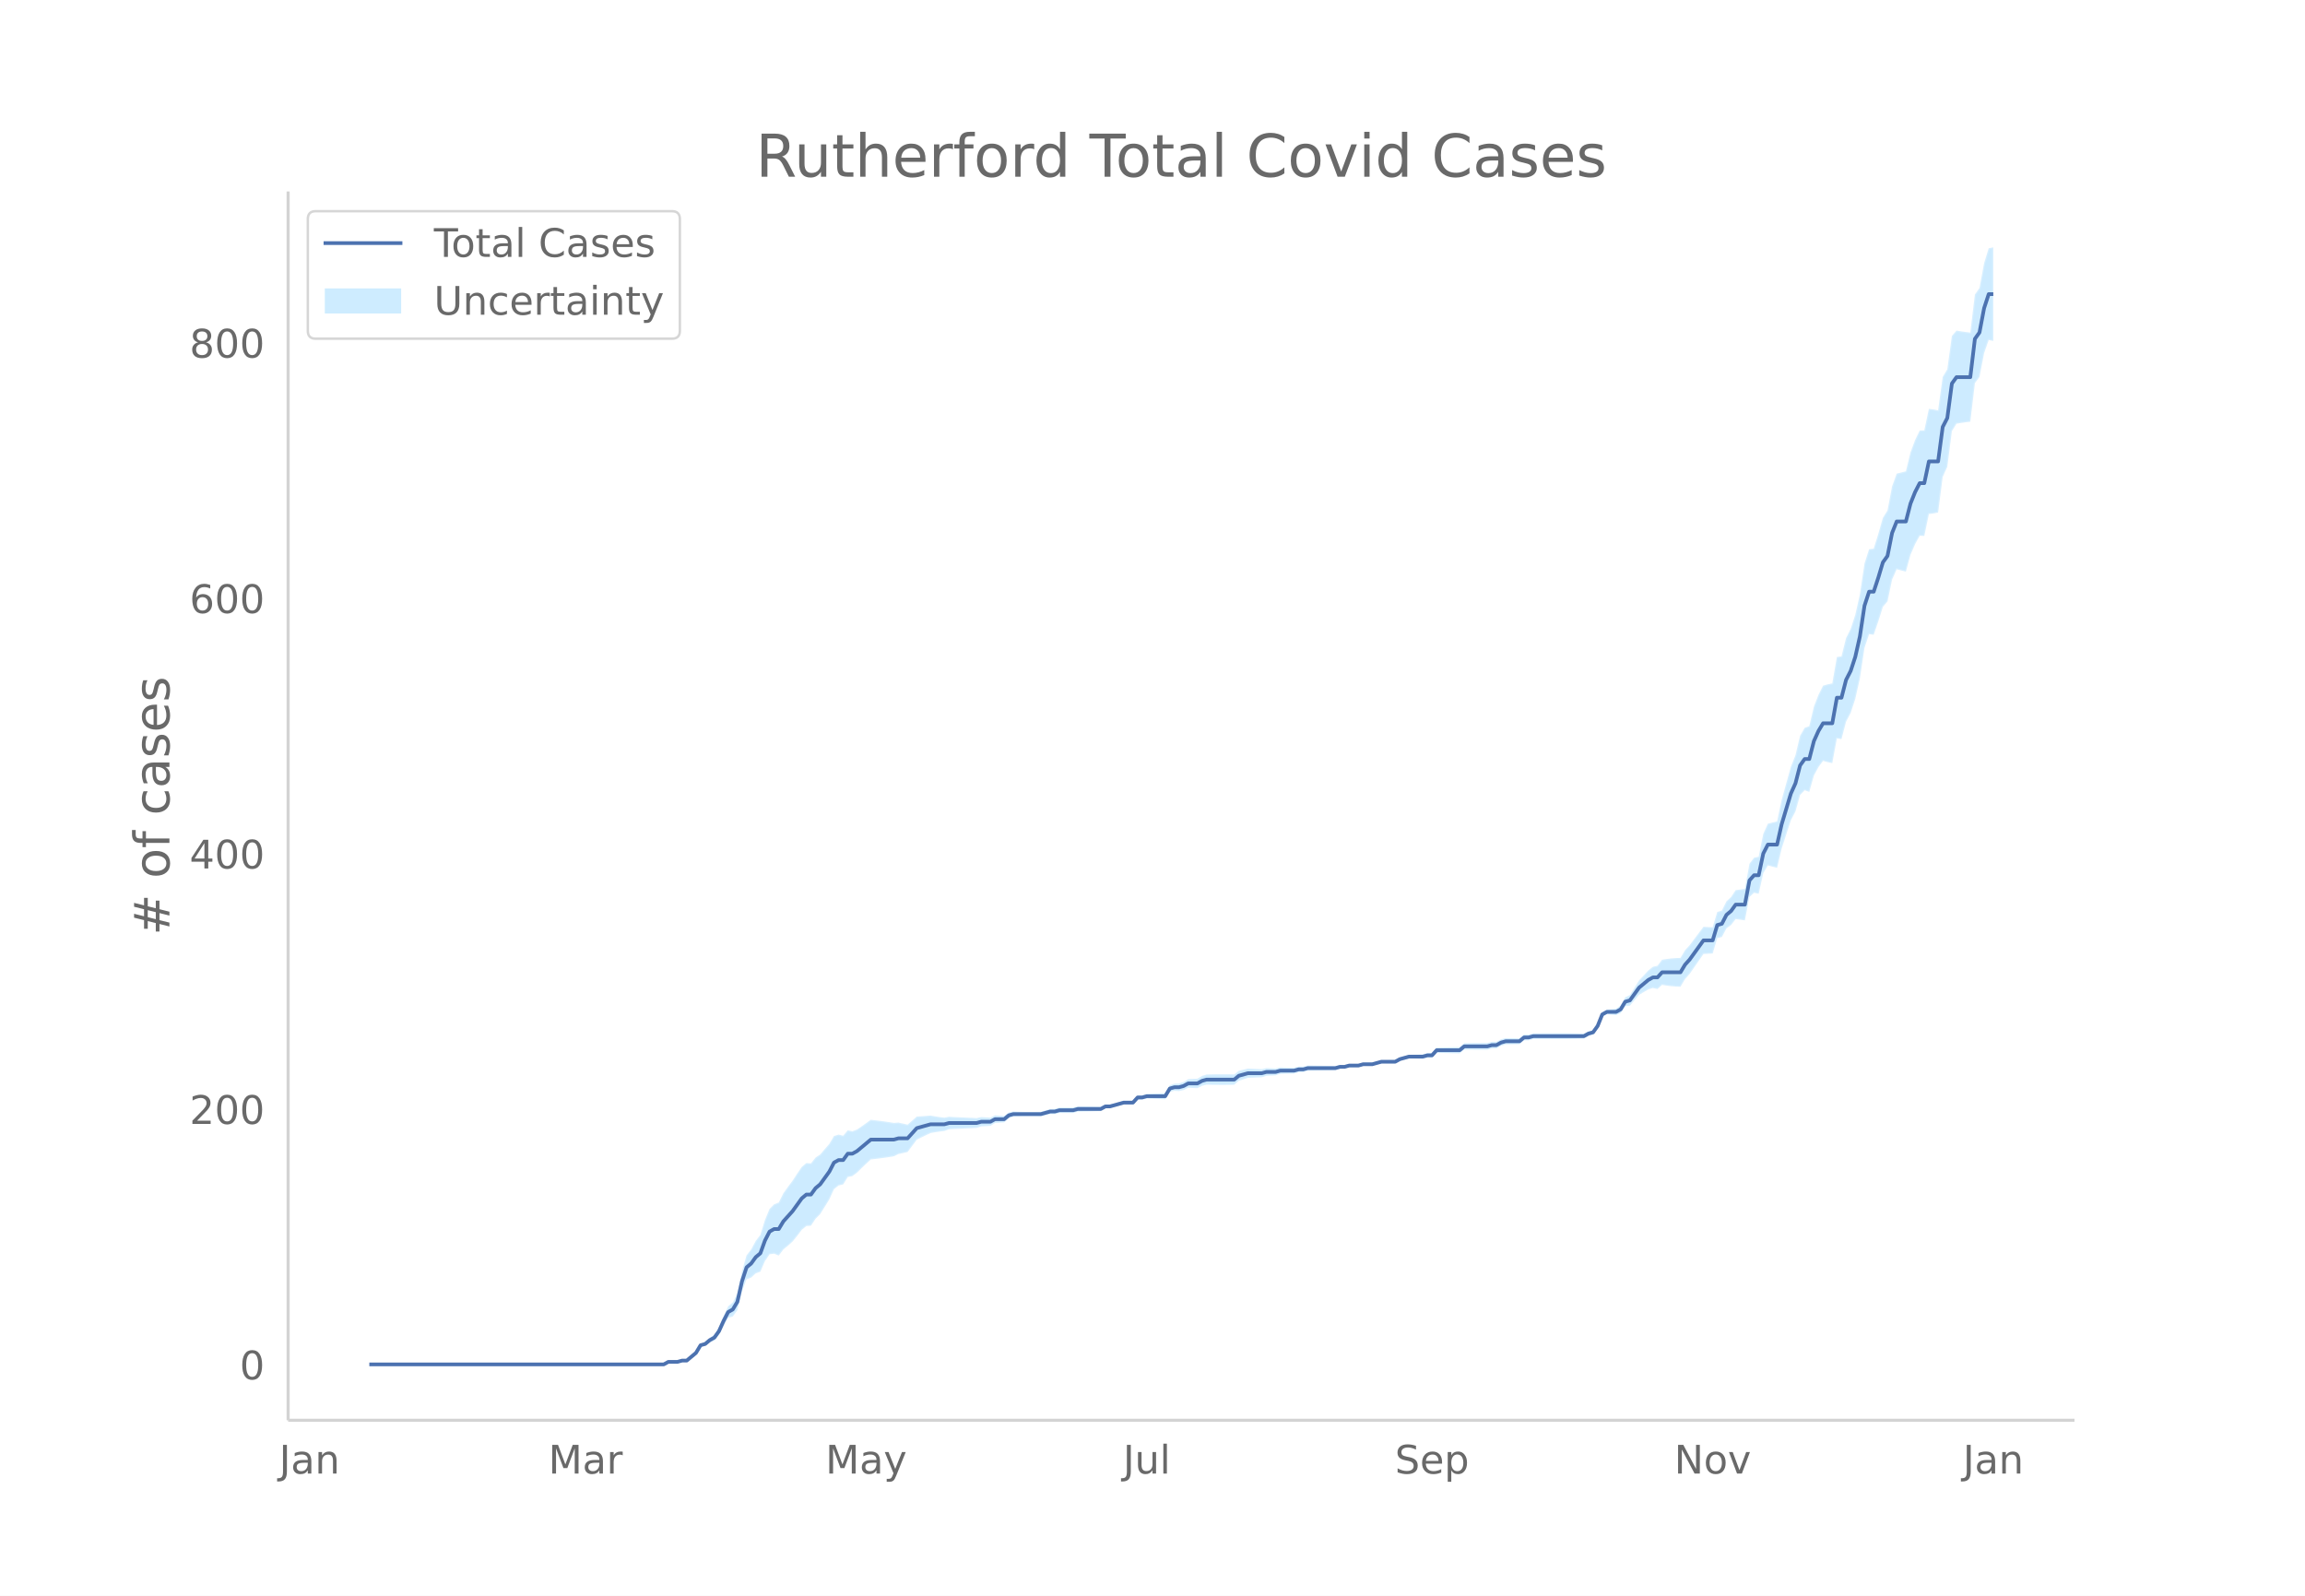
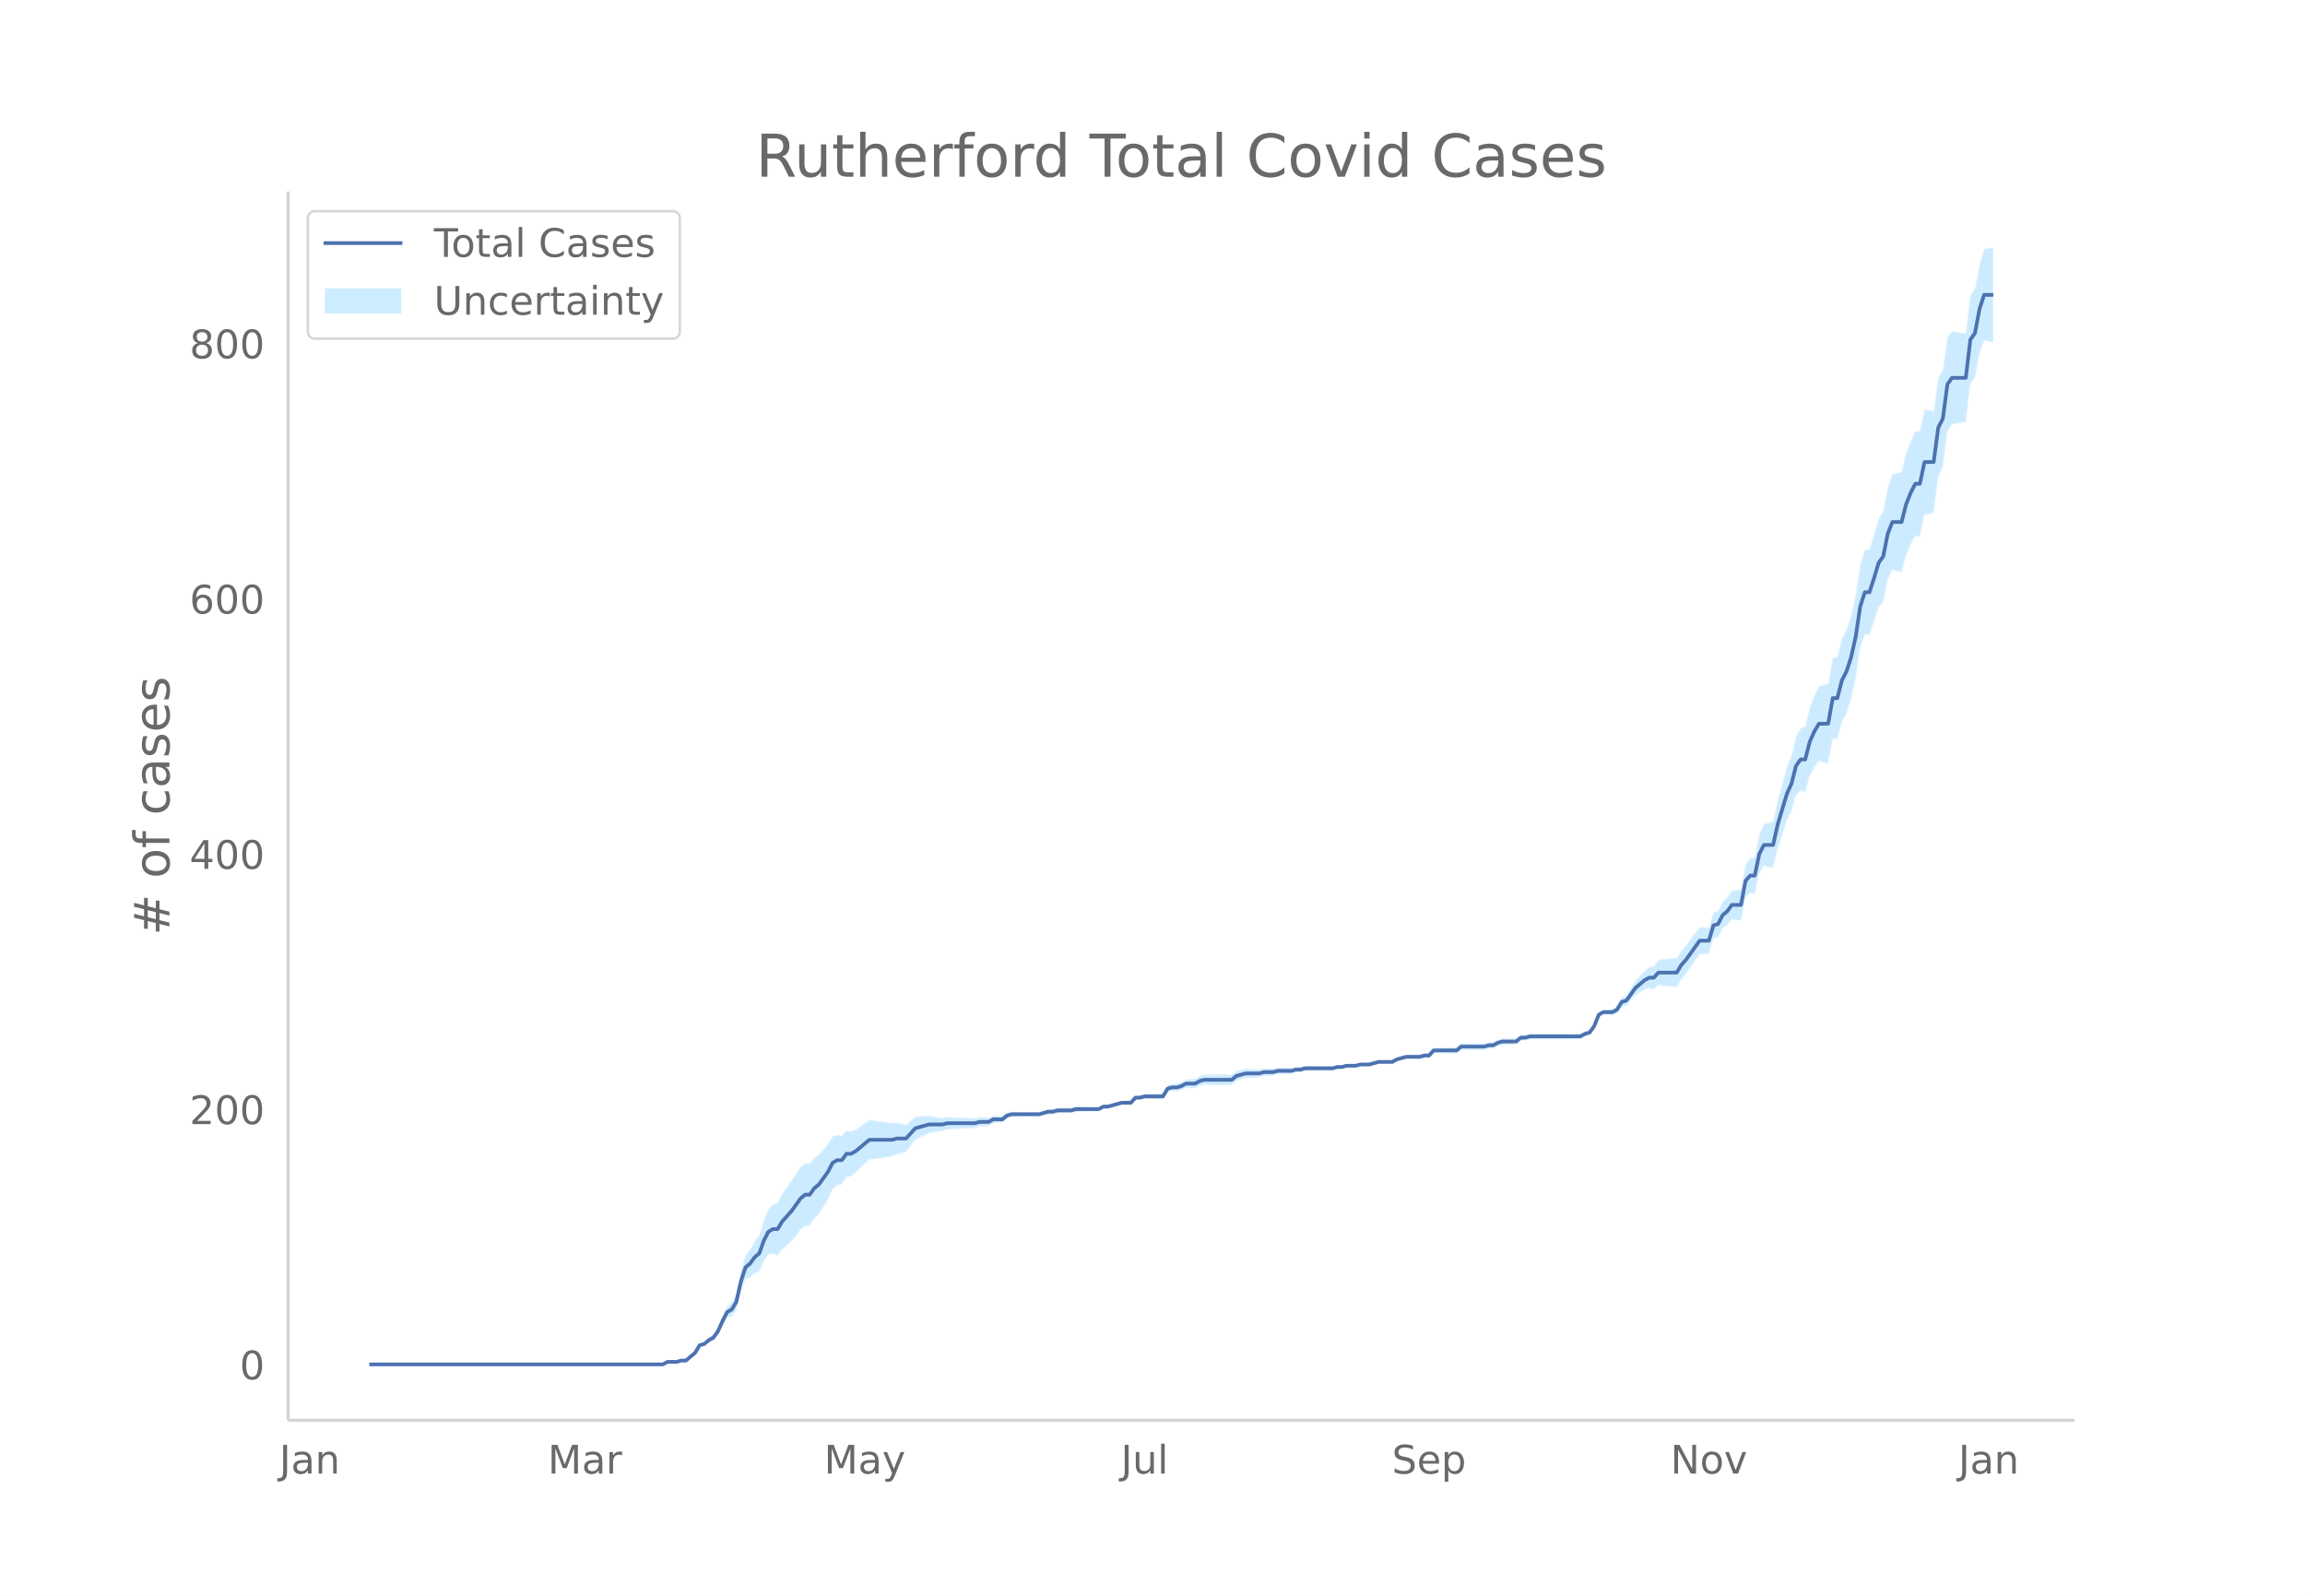
<svg xmlns="http://www.w3.org/2000/svg" xmlns:xlink="http://www.w3.org/1999/xlink" height="864" viewBox="0 0 936 648" width="1248">
  <defs>
    <style>*{stroke-linecap:butt;stroke-linejoin:round}</style>
  </defs>
  <g id="figure_1">
    <path d="M0 648h936V0H0z" fill="#fff" id="patch_1" />
    <g id="axes_1">
      <path d="M117 576.72h725.4V77.76H117z" fill="none" id="patch_2" />
      <g id="PolyCollection_1">
        <defs>
-           <path d="M176.127-93.96H269.534l1.868-1.017 1.868.023 1.868.026 1.868-.482 1.869.04 1.868-1.491 1.868-1.458 1.868-2.953 1.868-.32 1.868-1.318 1.868-.765 1.869-2.276 1.868-3.76 1.868-3.164 1.868-.526 1.868-2.552 1.868-7.631 1.868-4.925 1.869-.709 1.868-1.713 1.868-.68 1.868-4.312 1.868-2.763 1.868-.215 1.868.737 1.869-2.468 1.868-1.545 1.868-1.666 1.868-2.314 1.868-2.448 1.868-1.548 1.868-.128 1.869-2.823 1.868-1.876 1.868-2.985 1.868-3.047 1.868-4.096 1.868-1.498 1.868-.444 1.869-2.996 1.868-.376 1.868-1.387 1.868-1.848 1.868-1.777 1.868-1.75 1.868-.21 1.869-.227 1.868-.251 1.868-.272 1.868-.32 1.868-.893 1.868-.413 1.868-.43 1.869-2.507 1.868-2.495 1.868-.921 1.868-.904 1.868-.884 1.868-.335 1.868-.277 1.869-.224 1.868-.683 1.868-.116 1.868-.085 1.868-.08 1.868-.084 1.868-.083 1.869-.101 1.868-.622 1.868-.104 1.868-.11 1.868-1.149 1.868-.126 1.868-.136 1.869-1.69 1.868-.638 1.868-.098 1.868-.07 1.868-.038 1.868-.003 1.868.032 1.869.047 1.868-.47 1.868-.472 1.868.04 1.868-.488 1.868.018 1.868.004 1.869-.01 1.868-.54 1.868-.032 1.868-.04 1.868-.047 1.868-.051 1.868-.055 1.869-1.086 1.868-.045 1.868-.552 1.868-.533 1.868-.518 1.868.016 1.868.03 1.869-2.023 1.868.061 1.868-.446 1.868.078 1.868.08 1.868.078 1.868.072 1.869-3.022 1.868-.414 1.868.104 1.868-.415 1.868-.935 1.868.095 1.869.083 1.868-.964 1.868-.456 1.868.049 1.868.034 1.868.018 1.868-.001 1.869-.023 1.868-.05 1.868-1.617 1.868-.588 1.868-.593 1.868-.08 1.868-.082 1.869-.078 1.868-.603 1.868-.086 1.868-.087 1.868-.599 1.868-.068 1.868-.05 1.869-.03 1.868-.552 1.868-.038 1.868-.553 1.868-.033 1.868-.036 1.868-.039 1.869-.037 1.868-.043 1.868-.052 1.868-.575 1.868-.056 1.868-.57 1.868-.043 1.869-.03 1.868-.53 1.868-.004 1.868-.002 1.868-.518 1.868-.51 1.868.014 1.869.02 1.868.021 1.868-1.009 1.868-.48 1.868-.47 1.868.05 1.868.051 1.869.051 1.868-.47 1.868.045 1.868-2.022 1.868.056 1.868.053 1.868.05 1.869.042 1.868.034 1.868-1.52 1.868.03 1.868.027 1.868.016 1.868.006 1.869-.004 1.868-.535 1.868-.03 1.868-1.068 1.868-.548 1.868-.032 1.868-.032 1.869-.033 1.868-1.573 1.868-.01 1.868-.521h1.868l1.868.005 1.868.008 1.869.011 1.868.01 1.868.01 1.868-.009 1.868-.024 1.868-.04 1.868-.052 1.869-.064 1.868-1.099 1.868-.586 1.868-2.644 1.868-4.653 1.868-.943 1.868.16 1.869.202 1.868-.798 1.868-2.818 1.868-.193 1.868-2.227 1.868-2.184 1.868-1.112 1.869-1.09 1.868-.58 1.868.423 1.868-1.699 1.868.305 1.868.23 1.868.152 1.869.072 1.868-3.104 1.868-2.122 1.868-2.68 1.868-2.702 1.868-2.699 1.868-.1 1.869-.086 1.868-6.24 1.868-.467 1.868-3.502 1.868-1.383 1.868-2.375 1.868.247 1.869.26 1.868-9.512 1.868-1.687 1.868.4 1.868-8.358 1.868-3.134 1.868.495 1.869.454 1.868-7.849 1.868-5.746 1.868-5.714 1.868-3.605 1.868-6.651 1.868-1.935 1.869.664 1.868-6.599 1.868-3.496 1.868-2.494 1.868.523 1.868.391 1.868-10.03 1.869.265 1.868-7.088 1.868-3.542 1.868-5.692 1.868-8.31 1.868-12.402 1.868-5.56 1.869.23 1.868-5.438 1.868-5.898 1.868-2.198 1.868-8.879 1.868-4.176 1.868.487 1.869.467 1.868-6.838 1.868-4.318 1.868-3.397 1.868.067 1.868-8.897 1.868-.237 1.869-.374 1.868-14.447 1.868-4.142 1.868-14.484 1.868-3 1.868-.303 1.868-.275 1.869-.227 1.868-15.651 1.868-2.551 1.868-9.636 1.868-5.344 1.868.369v-37.993h0l-1.868.368-1.868 6.066-1.868 10.072-1.868 2.635-1.868 15.467-1.869-.228-1.868-.275-1.868-.302-1.868 2.185-1.868 13.522-1.868 3.119-1.868 13.558-1.869-.373-1.868-.237-1.868 8.735-1.868.067-1.868 3.864-1.868 5.017-1.868 7.684-1.869.467-1.868.486-1.868 5.16-1.868 9.79-1.868 2.989-1.868 6.549-1.868 5.971-1.869.231-1.868 5.849-1.868 12.492-1.868 8.286-1.868 5.717-1.868 3.72-1.868 7.433-1.869.265-1.868 10.714-1.868.391-1.868.523-1.868 3.73-1.868 4.801-1.868 7.923-1.869.664-1.868 3.252-1.868 7.87-1.868 4.693-1.868 6.733-1.868 6.7-1.868 8.747-1.869.454-1.868.495-1.868 4.127-1.868 9.274-1.868.401-1.868 2.462-1.868 10.195-1.869.26-1.868.248-1.868 2.811-1.868 1.728-1.868 3.76-1.868.57-1.868 6.206-1.869-.086-1.868-.1-1.868 2.487-1.868 2.485-1.868 2.506-1.868 2.027-1.868 3.12-1.869.07-1.868.154-1.868.23-1.868.304-1.868 2.45-1.868.423-1.868 1.495-1.869 2.022-1.868 1.999-1.868 3.003-1.868 2.958-1.868.845-1.868 3.405-1.868 1.276-1.869.204-1.868.159-1.868 1.132-1.868 4.681-1.868 2.543-1.868.45-1.868.976-1.869-.064-1.868-.052-1.868-.04-1.868-.024-1.868-.009-1.868.01-1.868.01-1.869.011-1.868.008-1.868.005h-1.868l-1.868.517-1.868-.01-1.868 1.538-1.869-.032-1.868-.033-1.868-.032-1.868.49-1.868 1.006-1.868-.03-1.868.502-1.869-.004-1.868.006-1.868.016-1.868.026-1.868.032-1.868 1.591-1.868.033-1.869.043-1.868.05-1.868.053-1.868.056-1.868 2.127-1.868.045-1.868.567-1.869.05-1.868.052-1.868.05-1.868.567-1.868.557-1.868 1.066-1.868.02-1.869.02-1.868.015-1.868.527-1.868.52-1.868-.003-1.868-.004-1.868.508-1.869-.03-1.868-.043-1.868.468-1.868-.057-1.868.462-1.868-.052-1.868-.043-1.869-.037-1.868-.038-1.868-.037-1.868-.033-1.868.484-1.868-.038-1.868.486-1.869-.03-1.868-.05-1.868-.069-1.868.439-1.868-.088-1.868-.085-1.868.434-1.869-.078-1.868-.081-1.868-.08-1.868.443-1.868.45-1.868 1.495-1.868-.05-1.869-.023-1.868-.001-1.868.017-1.868.035-1.868.049-1.868.58-1.868 1.111-1.869.083-1.868.095-1.868 1.14-1.868.622-1.868.104-1.868.623-1.869 3.202-1.868.072-1.868.078-1.868.08-1.868.078-1.868.59-1.868.062-1.869 2.125-1.868.03-1.868.017-1.868.52-1.868.504-1.868.485-1.868-.046-1.869.989-1.868-.055-1.868-.051-1.868-.047-1.868-.04-1.868-.032-1.868.497-1.869-.01-1.868.004-1.868.018-1.868.549-1.868.04-1.868.567-1.868.566-1.869.047-1.868.032-1.868-.003-1.868-.039-1.868-.069-1.868-.098-1.868.399-1.869 1.422-1.868-.137-1.868-.126-1.868.925-1.868-.108-1.868-.104-1.868.415-1.869-.101-1.868-.083-1.868-.084-1.868-.08-1.868-.085-1.868-.117-1.868.355-1.869-.225-1.868-.277-1.868-.334-1.868.153-1.868.134-1.868.115-1.868 1.655-1.869 1.642-1.868-.43-1.868-.414-1.868.145-1.868-.32-1.868-.272-1.868-.252-1.869-.226-1.868-.21-1.868 1.361-1.868 1.335-1.868 1.264-1.868.687-1.868-.375-1.869 2.19-1.868-.444-1.868.576-1.868 3.165-1.868 2.14-1.868 2.2-1.868 1.236-1.869 2.363-1.868-.128-1.868 1.564-1.868 2.738-1.868 2.872-1.868 2.483-1.868 2.604-1.869 3.755-1.868.738-1.868 1.86-1.868 4.496-1.868 6.06-1.868 2.432-1.868 3.474-1.869 2.403-1.868 6.485-1.868 8.965-1.868 3.671-1.868 1.548-1.868 4.097-1.868 4.538-1.869 2.91-1.868 1.309-1.868 1.794-1.868.717-1.868 3.271-1.868 1.654-1.868 1.62-1.869.04-1.868.555-1.868.027-1.868.023-1.868 1.057H176.127z" id="m95e05caf09" stroke="#fff" stroke-opacity=".2" />
+           <path d="M176.053-93.96H269.196l1.863-1.017 1.863.023 1.863.027 1.863-.482 1.862.04 1.863-1.49 1.863-1.457 1.863-2.95 1.863-.32 1.863-1.317 1.863-.766 1.863-2.274 1.862-3.758 1.863-3.16 1.863-.527 1.863-2.55 1.863-7.626 1.863-4.922 1.863-.708 1.862-1.711 1.863-.68 1.863-4.309 1.863-2.762 1.863-.214 1.863.736 1.863-2.466 1.863-1.544 1.862-1.665 1.863-2.313 1.863-2.446 1.863-1.547 1.863-.127 1.863-2.821 1.863-1.875 1.862-2.984 1.863-3.044 1.863-4.094 1.863-1.497 1.863-.443 1.863-2.994 1.863-.376 1.863-1.386 1.862-1.847 1.863-1.775 1.863-1.75 1.863-.21 1.863-.225 1.863-.252 1.863-.271 1.862-.32 1.863-.893 1.863-.413 1.863-.43 1.863-2.504 1.863-2.493 1.863-.921 1.863-.903 1.862-.884 1.863-.334 1.863-.277 1.863-.224 1.863-.682 1.863-.117 1.863-.084 1.862-.081 1.863-.084 1.863-.082 1.863-.102 1.863-.621 1.863-.104 1.863-.109 1.862-1.149 1.863-.125 1.863-.137 1.863-1.688 1.863-.638 1.863-.099 1.863-.069 1.863-.038 1.862-.003 1.863.032 1.863.047 1.863-.47 1.863-.472 1.863.041 1.863-.488 1.862.018 1.863.004 1.863-.01 1.863-.54 1.863-.032 1.863-.04 1.863-.046 1.863-.052 1.862-.055 1.863-1.085 1.863-.045 1.863-.552 1.863-.533 1.863-.517 1.863.016 1.862.03 1.863-2.021 1.863.06 1.863-.445 1.863.078 1.863.08 1.863.077 1.863.072 1.862-3.019 1.863-.414 1.863.104 1.863-.415 1.863-.934 1.863.095 1.863.083 1.862-.964 1.863-.456 1.863.05 1.863.034 1.863.017h1.863l1.863-.023 1.863-.05 1.862-1.617 1.863-.587 1.863-.592 1.863-.08 1.863-.082 1.863-.078 1.863-.603 1.862-.085 1.863-.088 1.863-.598 1.863-.068 1.863-.051 1.863-.03 1.863-.55 1.863-.038 1.862-.553 1.863-.033 1.863-.037 1.863-.038 1.863-.037 1.863-.043 1.863-.052 1.862-.574 1.863-.057 1.863-.57 1.863-.042 1.863-.03 1.863-.53 1.863-.004 1.863-.002 1.862-.517 1.863-.51 1.863.014 1.863.02 1.863.02 1.863-1.007 1.863-.48 1.862-.47 1.863.05 1.863.051 1.863.051 1.863-.47 1.863.045 1.863-2.02 1.862.055 1.863.054 1.863.05 1.863.042 1.863.033 1.863-1.52 1.863.032 1.863.026 1.862.017 1.863.006 1.863-.005 1.863-.535 1.863-.029 1.863-1.067 1.863-.548 1.862-.032 1.863-.032 1.863-.033 1.863-1.572 1.863-.01 1.863-.521 1.863.001 1.863.004 1.862.008 1.863.012 1.863.01 1.863.01 1.863-.01 1.863-.024 1.863-.039 1.862-.052 1.863-.064 1.863-1.098 1.863-.586 1.863-2.643 1.863-4.65 1.863-.942 1.863.16 1.862.202 1.863-.798 1.863-2.816 1.863-.192 1.863-2.226 1.863-2.182 1.863-1.112 1.862-1.089 1.863-.579 1.863.422 1.863-1.697 1.863.304 1.863.23 1.863.152 1.863.072 1.862-3.102 1.863-2.12 1.863-2.679 1.863-2.7 1.863-2.697 1.863-.1 1.863-.086 1.862-6.236 1.863-.467 1.863-3.498 1.863-1.383 1.863-2.374 1.863.248 1.863.26 1.863-9.506 1.862-1.686 1.863.4 1.863-8.353 1.863-3.132 1.863.495 1.863.454 1.863-7.843 1.862-5.743 1.863-5.71 1.863-3.602 1.863-6.647 1.863-1.933 1.863.663 1.863-6.594 1.863-3.494 1.862-2.492 1.863.522 1.863.391 1.863-10.024 1.863.266 1.863-7.083 1.863-3.54 1.862-5.688 1.863-8.304 1.863-12.394 1.863-5.557 1.863.231 1.863-5.435 1.863-5.893 1.862-2.197 1.863-8.873 1.863-4.173 1.863.486 1.863.467 1.863-6.833 1.863-4.315 1.863-3.394 1.862.067 1.863-8.892 1.863-.237 1.863-.373 1.863-14.438 1.863-4.138 1.863-14.474 1.862-2.999 1.863-.303 1.863-.274 1.863-.227 1.863-15.64 1.863-2.55 1.863-9.629 1.863-5.34 1.862.368 1.863.31v-38.587h0l-1.863.31-1.862.369-1.863 6.061-1.863 10.065-1.863 2.634-1.863 15.455-1.863-.227-1.863-.275-1.863-.302-1.862 2.184-1.863 13.512-1.863 3.117-1.863 13.55-1.863-.374-1.863-.237-1.863 8.73-1.862.066-1.863 3.861-1.863 5.014-1.863 7.679-1.863.466-1.863.487-1.863 5.156-1.863 9.784-1.862 2.986-1.863 6.545-1.863 5.967-1.863.23-1.863 5.845-1.863 12.484-1.863 8.28-1.862 5.714-1.863 3.716-1.863 7.429-1.863.265-1.863 10.706-1.863.391-1.863.523-1.862 3.727-1.863 4.798-1.863 7.918-1.863.663-1.863 3.25-1.863 7.864-1.863 4.69-1.863 6.728-1.862 6.696-1.863 8.741-1.863.454-1.863.495-1.863 4.124-1.863 9.267-1.863.401-1.862 2.46-1.863 10.188-1.863.26-1.863.248-1.863 2.809-1.863 1.727-1.863 3.757-1.863.57-1.862 6.201-1.863-.085-1.863-.1-1.863 2.485-1.863 2.483-1.863 2.505-1.863 2.025-1.862 3.117-1.863.072-1.863.153-1.863.23-1.863.303-1.863 2.449-1.863.422-1.863 1.494-1.862 2.02-1.863 1.999-1.863 3-1.863 2.957-1.863.844-1.863 3.403-1.863 1.275-1.862.203-1.863.16-1.863 1.13-1.863 4.68-1.863 2.54-1.863.45-1.863.975-1.863-.064-1.862-.052-1.863-.04-1.863-.024-1.863-.009-1.863.01-1.863.01-1.863.011-1.862.008-1.863.005h-1.863l-1.863.517-1.863-.01-1.863 1.537-1.863-.033-1.863-.032-1.862-.032-1.863.489-1.863 1.005-1.863-.03-1.863.503-1.863-.005-1.863.006-1.862.017-1.863.026-1.863.031-1.863 1.59-1.863.034-1.863.042-1.863.05-1.863.053-1.862.056-1.863 2.126-1.863.044-1.863.567-1.863.05-1.863.053-1.863.05-1.862.565-1.863.557-1.863 1.066-1.863.02-1.863.02-1.863.015-1.863.526-1.862.519-1.863-.002-1.863-.004-1.863.508-1.863-.031-1.863-.042-1.863.467-1.863-.057-1.862.462-1.863-.052-1.863-.043-1.863-.037-1.863-.038-1.863-.037-1.863-.033-1.862.484-1.863-.038-1.863.486-1.863-.03-1.863-.051-1.863-.068-1.863.438-1.863-.087-1.862-.086-1.863.434-1.863-.078-1.863-.081-1.863-.08-1.863.443-1.863.45-1.862 1.493-1.863-.05-1.863-.023h-1.863l-1.863.017-1.863.034-1.863.05-1.863.58-1.862 1.11-1.863.082-1.863.095-1.863 1.14-1.863.62-1.863.105-1.863.622-1.862 3.2-1.863.072-1.863.078-1.863.08-1.863.078-1.863.59-1.863.061-1.863 2.124-1.862.031-1.863.016-1.863.52-1.863.503-1.863.485-1.863-.045-1.863.988-1.862-.055-1.863-.052-1.863-.046-1.863-.04-1.863-.032-1.863.496-1.863-.01-1.863.004-1.862.018-1.863.549-1.863.04-1.863.566-1.863.566-1.863.047-1.863.032-1.862-.003-1.863-.038-1.863-.07-1.863-.098-1.863.399-1.863 1.421-1.863-.136-1.863-.126-1.862.924-1.863-.109-1.863-.104-1.863.415-1.863-.1-1.863-.084-1.863-.083-1.862-.081-1.863-.084-1.863-.117-1.863.354-1.863-.224-1.863-.277-1.863-.334-1.862.153-1.863.134-1.863.115-1.863 1.653-1.863 1.641-1.863-.43-1.863-.412-1.863.144-1.862-.32-1.863-.272-1.863-.251-1.863-.226-1.863-.21-1.863 1.36-1.863 1.334-1.862 1.263-1.863.687-1.863-.375-1.863 2.188-1.863-.443-1.863.576-1.863 3.162-1.863 2.138-1.862 2.2-1.863 1.234-1.863 2.362-1.863-.128-1.863 1.563-1.863 2.736-1.863 2.87-1.862 2.481-1.863 2.603-1.863 3.752-1.863.737-1.863 1.858-1.863 4.494-1.863 6.056-1.863 2.43-1.862 3.472-1.863 2.401-1.863 6.48-1.863 8.96-1.863 3.668-1.863 1.547-1.863 4.095-1.862 4.534-1.863 2.909-1.863 1.307-1.863 1.793-1.863.717-1.863 3.269-1.863 1.652-1.863 1.619-1.862.04-1.863.555-1.863.027-1.863.023-1.863 1.056H176.053z" id="m293eb31698" stroke="#fff" stroke-opacity=".2" />
        </defs>
-         <g clip-path="url(#pfe2b4b43a7)">
-           <use xlink:href="#m95e05caf09" y="648" fill="#089fff" fill-opacity=".2" stroke="#fff" stroke-opacity=".2" />
-         </g>
-       </g>
-       <path clip-path="url(#pfe2b4b43a7)" d="M149.973 554.04h119.56l1.869-1.037h3.736l1.868-.519h1.869l3.736-3.112 1.868-3.111 1.868-.519 1.868-1.556 1.868-1.037 1.869-2.593 1.868-4.15 1.868-3.63 1.868-1.037 1.868-3.111 1.868-8.298 1.868-5.705 1.869-1.556 1.868-2.593 1.868-1.556 1.868-5.186 1.868-3.63 1.868-1.038h1.868l1.869-3.111 3.736-4.15 3.736-5.186 1.868-1.555h1.868l1.869-2.594 1.868-1.555 3.736-5.187 1.868-3.63 1.868-1.037h1.868l1.869-2.593h1.868l1.868-1.038 5.604-4.667h9.341l1.868-.519h3.736l3.737-4.149 5.604-1.556h5.605l1.868-.518h11.209l1.868-.519h3.736l1.868-1.037h3.736l1.869-1.556 1.868-.519h11.209l3.736-1.037h1.868l1.868-.518h5.605l1.868-.519h9.34l1.869-1.037h1.868l5.604-1.556h3.736l1.869-2.075h1.868l1.868-.518h7.472l1.869-3.112 1.868-.519h1.868l1.868-.518 1.868-1.037h3.737l1.868-1.038 1.868-.518h11.209l1.868-1.556 3.736-1.037h5.605l1.868-.519h3.736l1.868-.519h5.605l1.868-.518h1.868l1.868-.519h11.209l1.868-.518h1.868l1.868-.52h3.737l1.868-.518h3.736l3.736-1.037h5.605l1.868-1.037 3.736-1.037h5.605l1.868-.52h1.868l1.868-2.074h9.34l1.869-1.555h9.34l1.869-.519h1.868l1.868-1.037 1.868-.519h5.605l1.868-1.556h1.868l1.868-.518h20.55l1.868-1.038 1.868-.518 1.868-2.593 1.868-4.668 1.868-1.037h3.737l1.868-1.037 1.868-3.112 1.868-.519 3.736-5.186 3.737-3.112 1.868-1.037h1.868l1.868-2.074h7.473l1.868-3.112 1.868-2.075 5.604-7.779h3.737l1.868-6.223 1.868-.519 1.868-3.63 1.868-1.556 1.868-2.593h3.737l1.868-9.854 1.868-2.075h1.868l1.868-8.816 1.868-3.63h3.737l1.868-8.298 3.736-12.447 1.868-4.15 1.868-7.26 1.868-2.593h1.869l1.868-7.26 1.868-4.15 1.868-3.111h3.736l1.868-10.373h1.869l1.868-7.26 1.868-3.63 1.868-5.706 1.868-8.297 1.868-12.447 1.868-5.705h1.869l1.868-5.705 1.868-6.223 1.868-2.594 1.868-9.335 1.868-4.667h3.737l1.868-7.261 1.868-4.668 1.868-3.63h1.868l1.868-8.816h3.737l1.868-14.003 1.868-3.63 1.868-14.003 1.868-2.593h5.605l1.868-15.559 1.868-2.593 1.868-9.854 1.868-5.705h1.868" fill="none" stroke="#4c72b0" stroke-linecap="round" stroke-width="1.5" id="line2d_1" />
+         <g clip-path="url(#p3513ddecb3)">
+           <use xlink:href="#m293eb31698" y="648" fill="#089fff" fill-opacity=".2" stroke="#fff" stroke-opacity=".2" />
+         </g>
+       </g>
+       <path clip-path="url(#p3513ddecb3)" d="M149.973 554.04h119.223l1.863-1.037h3.726l1.863-.518h1.862l3.726-3.11 1.863-3.109 1.863-.518 1.863-1.555 1.863-1.037 1.863-2.59 1.862-4.147 1.863-3.628 1.863-1.036 1.863-3.11 1.863-8.292 1.863-5.701 1.863-1.555 1.862-2.591 1.863-1.555 1.863-5.183 1.863-3.628 1.863-1.036h1.863l1.863-3.11 3.725-4.146 3.726-5.182 1.863-1.555h1.863l1.863-2.592 1.863-1.554 3.725-5.183 1.863-3.628 1.863-1.036h1.863l1.863-2.592h1.863l1.863-1.036 5.588-4.665h9.314l1.863-.518h3.726l3.726-4.146 5.588-1.555h5.589l1.863-.518h11.177l1.863-.518h3.726l1.862-1.037h3.726l1.863-1.555 1.863-.518h11.177l3.726-1.037h1.863l1.863-.518h5.588l1.863-.518h9.314l1.863-1.037h1.863l5.589-1.554h3.725l1.863-2.073h1.863l1.863-.519h7.452l1.862-3.11 1.863-.518h1.863l1.863-.518 1.863-1.036h3.726l1.862-1.037 1.863-.518h11.178l1.862-1.555 3.726-1.036h5.589l1.863-.519h3.725l1.863-.518h5.589l1.863-.518h1.863l1.862-.519h11.178l1.862-.518h1.863l1.863-.518h3.726l1.863-.518h3.726l3.725-1.037h5.589l1.863-1.036 3.725-1.037h5.589l1.863-.518h1.863l1.863-2.073h9.314l1.863-1.555h9.314l1.863-.518h1.863l1.863-1.037 1.863-.518h5.588l1.863-1.555h1.863l1.863-.518h20.491l1.863-1.037 1.863-.518 1.863-2.591 1.863-4.665 1.863-1.036h3.725l1.863-1.037 1.863-3.11 1.863-.518 3.726-5.182 3.725-3.11 1.863-1.036h1.863l1.863-2.073h7.452l1.862-3.11 1.863-2.073 5.589-7.774h3.726l1.862-6.22 1.863-.518 1.863-3.627 1.863-1.555 1.863-2.591h3.726l1.863-9.848 1.862-2.073h1.863l1.863-8.81 1.863-3.628h3.726l1.863-8.292 3.725-12.439 1.863-4.146 1.863-7.255 1.863-2.592h1.863l1.863-7.255 1.863-4.147 1.862-3.11h3.726l1.863-10.364h1.863l1.863-7.256 1.863-3.628 1.862-5.701 1.863-8.292 1.863-12.439 1.863-5.7h1.863l1.863-5.701 1.863-6.22 1.862-2.59 1.863-9.33 1.863-4.664h3.726l1.863-7.256 1.863-4.664 1.863-3.628h1.862l1.863-8.81h3.726l1.863-13.994 1.863-3.628 1.863-13.993 1.862-2.591h5.59l1.862-15.548 1.863-2.591 1.863-9.847 1.863-5.701h3.725" fill="none" stroke="#4c72b0" stroke-linecap="round" stroke-width="1.5" id="line2d_1" />
      <path d="M117 576.72V77.76" fill="none" stroke="#d3d3d3" stroke-linecap="square" stroke-width="1.25" id="patch_3" />
      <path d="M117 576.72h725.4" fill="none" stroke="#d3d3d3" stroke-linecap="square" stroke-width="1.25" id="patch_4" />
      <g id="matplotlib.axis_1">
        <g id="xtick_1">
-           <g transform="matrix(.16 0 0 -.16 113.354 598.378)" fill="#696969" id="text_1">
+           <g transform="matrix(.16 0 0 -.16 113.423 598.378)" fill="#696969" id="text_1">
            <defs>
              <path d="M9.813 72.906h9.859V5.078q0-13.187-5-19.14-5-5.954-16.094-5.954h-3.75v8.297h3.078q6.531 0 9.219 3.672Q9.813-4.39 9.813 5.078z" id="DejaVuSans-74" />
              <path d="M34.281 27.484q-10.89 0-15.093-2.484-4.204-2.484-4.204-8.5 0-4.781 3.157-7.594 3.156-2.797 8.562-2.797 7.485 0 12 5.297 4.516 5.297 4.516 14.078v2zm17.922 3.72V0H43.22v8.297Q40.14 3.328 35.547.953q-4.594-2.375-11.234-2.375-8.391 0-13.36 4.719Q6 8.016 6 15.922q0 9.219 6.172 13.906 6.187 4.688 18.437 4.688h12.61v.89q0 6.203-4.078 9.594-4.078 3.39-11.453 3.39-4.688 0-9.141-1.124-4.438-1.125-8.531-3.375v8.312q4.921 1.906 9.562 2.844 4.64.953 9.031.953 11.875 0 17.735-6.156 5.86-6.14 5.86-18.64z" id="DejaVuSans-97" />
              <path d="M54.89 33.016V0h-8.984v32.719q0 7.765-3.031 11.61-3.031 3.858-9.078 3.858-7.281 0-11.484-4.64-4.204-4.625-4.204-12.64V0H9.08v54.688h9.03v-8.5q3.235 4.937 7.594 7.374Q30.078 56 35.797 56q9.422 0 14.25-5.828 4.844-5.828 4.844-17.156z" id="DejaVuSans-110" />
            </defs>
            <use xlink:href="#DejaVuSans-74" />
            <use x="29.492" xlink:href="#DejaVuSans-97" />
            <use x="90.771" xlink:href="#DejaVuSans-110" />
          </g>
        </g>
        <g id="xtick_2">
-           <g transform="matrix(.16 0 0 -.16 222.682 598.378)" fill="#696969" id="text_2">
+           <g transform="matrix(.16 0 0 -.16 222.434 598.378)" fill="#696969" id="text_2">
            <defs>
              <path d="M9.813 72.906h14.703l18.593-49.61 18.703 49.61h14.704V0H66.89v64.016l-18.797-50h-9.907l-18.796 50V0H9.813z" id="DejaVuSans-77" />
              <path d="M41.11 46.297q-1.516.875-3.297 1.281Q36.03 48 33.89 48q-7.625 0-11.703-4.953-4.079-4.953-4.079-14.234V0H9.08v54.688h9.03v-8.5q2.844 4.984 7.375 7.39Q30.031 56 36.531 56q.922 0 2.047-.125 1.125-.11 2.484-.36z" id="DejaVuSans-114" />
            </defs>
            <use xlink:href="#DejaVuSans-77" />
            <use x="86.279" xlink:href="#DejaVuSans-97" />
            <use x="147.559" xlink:href="#DejaVuSans-114" />
          </g>
        </g>
        <g id="xtick_3">
-           <g transform="matrix(.16 0 0 -.16 335.192 598.378)" fill="#696969" id="text_3">
+           <g transform="matrix(.16 0 0 -.16 334.622 598.378)" fill="#696969" id="text_3">
            <defs>
              <path d="M32.172-5.078q-3.797-9.766-7.422-12.735-3.61-2.984-9.656-2.984H7.906v7.516h5.282q3.703 0 5.75 1.765Q21-9.766 23.483-3.219l1.61 4.094-22.11 53.813H12.5l17.094-42.766 17.093 42.766h9.516z" id="DejaVuSans-121" />
            </defs>
            <use xlink:href="#DejaVuSans-77" />
            <use x="86.279" xlink:href="#DejaVuSans-97" />
            <use x="147.559" xlink:href="#DejaVuSans-121" />
          </g>
        </g>
        <g id="xtick_4">
-           <g transform="matrix(.16 0 0 -.16 456.036 598.378)" fill="#696969" id="text_4">
+           <g transform="matrix(.16 0 0 -.16 455.145 598.378)" fill="#696969" id="text_4">
            <defs>
              <path d="M8.5 21.578v33.11h8.984V21.922q0-7.766 3.016-11.656 3.031-3.875 9.094-3.875 7.265 0 11.484 4.64 4.234 4.64 4.234 12.656v31h8.985V0h-8.984v8.406Q42.047 3.422 37.718 1q-4.313-2.422-10.032-2.422-9.421 0-14.312 5.86Q8.5 10.296 8.5 21.578zM31.11 56z" id="DejaVuSans-117" />
              <path d="M9.422 75.984h8.984V0H9.422z" id="DejaVuSans-108" />
            </defs>
            <use xlink:href="#DejaVuSans-74" />
            <use x="29.492" xlink:href="#DejaVuSans-117" />
            <use x="92.871" xlink:href="#DejaVuSans-108" />
          </g>
        </g>
        <g id="xtick_5">
-           <g transform="matrix(.16 0 0 -.16 566.434 598.378)" fill="#696969" id="text_5">
+           <g transform="matrix(.16 0 0 -.16 565.215 598.378)" fill="#696969" id="text_5">
            <defs>
              <path d="M53.516 70.516V60.89q-5.61 2.687-10.594 4-4.984 1.328-9.625 1.328-8.047 0-12.422-3.125t-4.375-8.89q0-4.845 2.906-7.313 2.907-2.453 11.016-3.97l5.953-1.218q11.031-2.11 16.281-7.406 5.25-5.297 5.25-14.172 0-10.61-7.11-16.078-7.093-5.469-20.812-5.469-5.172 0-11.015 1.172Q13.14.922 6.89 3.219v10.156q6-3.36 11.765-5.078 5.766-1.703 11.328-1.703 8.438 0 13.032 3.312 4.593 3.328 4.593 9.485 0 5.359-3.297 8.39-3.296 3.032-10.812 4.547L27.484 33.5q-11.03 2.188-15.968 6.875-4.922 4.688-4.922 13.047 0 9.672 6.812 15.234 6.813 5.563 18.766 5.563 5.14 0 10.453-.938 5.328-.922 10.89-2.765z" id="DejaVuSans-83" />
              <path d="M56.203 29.594v-4.39H14.891q.593-9.282 5.593-14.142 5-4.859 13.938-4.859 5.172 0 10.031 1.266 4.86 1.265 9.656 3.812v-8.5Q49.266.734 44.187-.344 39.11-1.422 33.892-1.422q-13.094 0-20.735 7.61-7.64 7.625-7.64 20.625 0 13.421 7.25 21.296Q20.016 56 32.328 56q11.031 0 17.453-7.11 6.422-7.093 6.422-19.296zm-8.984 2.64q-.094 7.36-4.125 11.75-4.032 4.407-10.672 4.407-7.516 0-12.031-4.25-4.516-4.25-5.203-11.97z" id="DejaVuSans-101" />
              <path d="M18.11 8.203v-29H9.077v75.484h9.031v-8.296q2.844 4.875 7.157 7.234Q29.594 56 35.594 56q9.968 0 16.187-7.906 6.235-7.907 6.235-20.797T51.78 6.484q-6.218-7.906-16.187-7.906-6 0-10.328 2.375-4.313 2.375-7.157 7.25zm30.578 19.094q0 9.906-4.079 15.547-4.078 5.64-11.203 5.64-7.14 0-11.218-5.64-4.079-5.64-4.079-15.547 0-9.906 4.078-15.547 4.079-5.64 11.22-5.64 7.124 0 11.202 5.64t4.078 15.547z" id="DejaVuSans-112" />
            </defs>
            <use xlink:href="#DejaVuSans-83" />
            <use x="63.477" xlink:href="#DejaVuSans-101" />
            <use x="125" xlink:href="#DejaVuSans-112" />
          </g>
        </g>
        <g id="xtick_6">
-           <g transform="matrix(.16 0 0 -.16 679.856 598.378)" fill="#696969" id="text_6">
+           <g transform="matrix(.16 0 0 -.16 678.315 598.378)" fill="#696969" id="text_6">
            <defs>
              <path d="M9.813 72.906h13.28l32.329-60.984v60.984h9.562V0h-13.28L19.39 60.984V0H9.813z" id="DejaVuSans-78" />
              <path d="M30.61 48.39q-7.22 0-11.422-5.64-4.204-5.64-4.204-15.453 0-9.813 4.172-15.453 4.188-5.64 11.453-5.64 7.188 0 11.375 5.655 4.203 5.672 4.203 15.438 0 9.719-4.203 15.406-4.187 5.688-11.375 5.688zm0 7.61q11.718 0 18.406-7.625 6.703-7.61 6.703-21.078 0-13.422-6.703-21.078-6.688-7.64-18.407-7.64-11.765 0-18.437 7.64-6.656 7.656-6.656 21.078 0 13.469 6.656 21.078Q18.844 56 30.609 56z" id="DejaVuSans-111" />
              <path d="M2.984 54.688H12.5L29.594 8.797l17.093 45.89h9.516L35.687 0H23.485z" id="DejaVuSans-118" />
            </defs>
            <use xlink:href="#DejaVuSans-78" />
            <use x="74.805" xlink:href="#DejaVuSans-111" />
            <use x="135.986" xlink:href="#DejaVuSans-118" />
          </g>
        </g>
        <g id="xtick_7">
-           <g transform="matrix(.16 0 0 -.16 797.095 598.378)" fill="#696969" id="text_7">
+           <g transform="matrix(.16 0 0 -.16 795.232 598.378)" fill="#696969" id="text_7">
            <use xlink:href="#DejaVuSans-74" />
            <use x="29.492" xlink:href="#DejaVuSans-97" />
            <use x="90.771" xlink:href="#DejaVuSans-110" />
          </g>
        </g>
      </g>
      <g id="matplotlib.axis_2">
        <g id="ytick_1">
          <g transform="matrix(.16 0 0 -.16 97.32 560.119)" fill="#696969" id="text_8">
            <defs>
              <path d="M31.781 66.406q-7.61 0-11.453-7.5Q16.5 51.422 16.5 36.375q0-14.984 3.828-22.484 3.844-7.5 11.453-7.5 7.672 0 11.5 7.5 3.844 7.5 3.844 22.484 0 15.047-3.844 22.531-3.828 7.5-11.5 7.5zm0 7.813q12.266 0 18.735-9.703 6.468-9.688 6.468-28.141 0-18.406-6.468-28.11-6.47-9.687-18.735-9.687-12.25 0-18.718 9.688-6.47 9.703-6.47 28.109 0 18.453 6.47 28.14Q19.53 74.22 31.78 74.22z" id="DejaVuSans-48" />
            </defs>
            <use xlink:href="#DejaVuSans-48" />
          </g>
        </g>
        <g id="ytick_2">
-           <g transform="matrix(.16 0 0 -.16 76.96 456.395)" fill="#696969" id="text_9">
+           <g transform="matrix(.16 0 0 -.16 76.96 456.466)" fill="#696969" id="text_9">
            <defs>
              <path d="M19.188 8.297h34.421V0H7.33v8.297q5.609 5.812 15.296 15.594 9.703 9.797 12.188 12.64 4.734 5.313 6.609 9 1.89 3.688 1.89 7.25 0 5.813-4.078 9.469-4.078 3.672-10.625 3.672-4.64 0-9.797-1.61-5.14-1.609-11-4.89v9.969Q13.767 71.78 18.938 73q5.188 1.219 9.485 1.219 11.328 0 18.062-5.672 6.735-5.656 6.735-15.125 0-4.5-1.688-8.531-1.672-4.016-6.125-9.485-1.218-1.422-7.765-8.187-6.532-6.766-18.453-18.922z" id="DejaVuSans-50" />
            </defs>
            <use xlink:href="#DejaVuSans-50" />
            <use x="63.623" xlink:href="#DejaVuSans-48" />
            <use x="127.246" xlink:href="#DejaVuSans-48" />
          </g>
        </g>
        <g id="ytick_3">
-           <g transform="matrix(.16 0 0 -.16 76.96 352.67)" fill="#696969" id="text_10">
+           <g transform="matrix(.16 0 0 -.16 76.96 352.813)" fill="#696969" id="text_10">
            <defs>
              <path d="M37.797 64.313L12.89 25.39h24.906zm-2.594 8.593H47.61V25.391h10.407v-8.203H47.609V0h-9.812v17.188H4.89v9.515z" id="DejaVuSans-52" />
            </defs>
            <use xlink:href="#DejaVuSans-52" />
            <use x="63.623" xlink:href="#DejaVuSans-48" />
            <use x="127.246" xlink:href="#DejaVuSans-48" />
          </g>
        </g>
        <g id="ytick_4">
-           <g transform="matrix(.16 0 0 -.16 76.96 248.947)" fill="#696969" id="text_11">
+           <g transform="matrix(.16 0 0 -.16 76.96 249.16)" fill="#696969" id="text_11">
            <defs>
              <path d="M33.016 40.375q-6.641 0-10.532-4.547-3.875-4.531-3.875-12.437 0-7.86 3.875-12.438 3.891-4.562 10.532-4.562 6.64 0 10.515 4.562 3.875 4.578 3.875 12.438 0 7.906-3.875 12.437-3.875 4.547-10.515 4.547zm19.578 30.922v-8.984q-3.719 1.75-7.5 2.671-3.782.938-7.5.938-9.766 0-14.922-6.594-5.14-6.594-5.875-19.922 2.875 4.25 7.219 6.516 4.359 2.266 9.578 2.266 10.984 0 17.36-6.672 6.374-6.657 6.374-18.125 0-11.235-6.64-18.032-6.641-6.78-17.672-6.78-12.657 0-19.344 9.687-6.688 9.703-6.688 28.109 0 17.281 8.204 27.563 8.203 10.28 22.015 10.28 3.719 0 7.5-.734t7.89-2.187z" id="DejaVuSans-54" />
            </defs>
            <use xlink:href="#DejaVuSans-54" />
            <use x="63.623" xlink:href="#DejaVuSans-48" />
            <use x="127.246" xlink:href="#DejaVuSans-48" />
          </g>
        </g>
        <g id="ytick_5">
-           <g transform="matrix(.16 0 0 -.16 76.96 145.223)" fill="#696969" id="text_12">
+           <g transform="matrix(.16 0 0 -.16 76.96 145.507)" fill="#696969" id="text_12">
            <defs>
              <path d="M31.781 34.625q-7.031 0-11.062-3.766-4.016-3.765-4.016-10.343 0-6.594 4.016-10.36Q24.75 6.391 31.78 6.391q7.032 0 11.078 3.78 4.063 3.798 4.063 10.345 0 6.578-4.031 10.343-4.016 3.766-11.11 3.766zm-9.86 4.188q-6.343 1.562-9.89 5.906Q8.5 49.079 8.5 55.329q0 8.733 6.219 13.812 6.234 5.078 17.062 5.078 10.89 0 17.094-5.078 6.203-5.079 6.203-13.813 0-6.25-3.547-10.61-3.531-4.343-9.828-5.906 7.125-1.656 11.094-6.5 3.984-4.828 3.984-11.796 0-10.61-6.468-16.282-6.47-5.656-18.532-5.656-12.047 0-18.531 5.656-6.469 5.672-6.469 16.282 0 6.968 4 11.797 4.016 4.843 11.14 6.5zM18.314 54.39q0-5.657 3.53-8.828 3.548-3.172 9.938-3.172 6.36 0 9.938 3.172 3.593 3.171 3.593 8.828 0 5.672-3.593 8.843-3.578 3.172-9.938 3.172-6.39 0-9.937-3.172-3.532-3.172-3.532-8.843z" id="DejaVuSans-56" />
            </defs>
            <use xlink:href="#DejaVuSans-56" />
            <use x="63.623" xlink:href="#DejaVuSans-48" />
            <use x="127.246" xlink:href="#DejaVuSans-48" />
          </g>
        </g>
        <g transform="matrix(0 -.2 -.2 0 68.8 379.813)" fill="#696969" id="text_13">
          <defs>
            <path d="M51.125 44H36.922l-4.11-16.313h14.313zm-7.328 27.781l-5.078-20.265h14.265L58.11 71.78h7.813L60.89 51.516h15.234V44h-17.14l-4-16.313h15.53V20.22H53.079L48 0h-7.813l5.032 20.219H30.906L25.875 0h-7.86l5.079 20.219H7.719v7.468h17.187L29 44H13.281v7.516h17.625l4.985 20.265z" id="DejaVuSans-35" />
            <path d="M37.11 75.984V68.5h-8.594q-4.828 0-6.72-1.953-1.874-1.953-1.874-7.031v-4.828h14.797v-6.985H19.922V0H10.89v47.703H2.297v6.984h8.594V58.5q0 9.125 4.25 13.297 4.25 4.187 13.468 4.187z" id="DejaVuSans-102" />
            <path d="M48.781 52.594v-8.407q-3.812 2.11-7.64 3.157-3.828 1.047-7.735 1.047-8.75 0-13.593-5.547-4.829-5.532-4.829-15.547 0-10.016 4.829-15.563 4.843-5.53 13.593-5.53 3.907 0 7.735 1.046 3.828 1.047 7.64 3.156V2.094Q45.016.344 40.984-.531q-4.015-.89-8.562-.89-12.36 0-19.64 7.765-7.266 7.765-7.266 20.953 0 13.375 7.343 21.031Q20.22 56 33.016 56q4.14 0 8.093-.86 3.953-.843 7.672-2.546z" id="DejaVuSans-99" />
            <path d="M44.281 53.078v-8.5q-3.797 1.953-7.906 2.922-4.094.984-8.5.984-6.688 0-10.031-2.047-3.344-2.046-3.344-6.156 0-3.125 2.39-4.906 2.391-1.781 9.626-3.39l3.078-.688q9.562-2.047 13.593-5.781 4.032-3.735 4.032-10.422 0-7.625-6.032-12.078-6.03-4.438-16.578-4.438-4.39 0-9.156.86Q10.688.296 5.422 2v9.281q4.984-2.594 9.812-3.89 4.829-1.282 9.579-1.282 6.343 0 9.75 2.172 3.421 2.172 3.421 6.125 0 3.656-2.468 5.61-2.453 1.953-10.813 3.765l-3.125.735q-8.344 1.75-12.062 5.39-3.704 3.64-3.704 9.985 0 7.718 5.47 11.906Q16.75 56 26.811 56q4.97 0 9.36-.734 4.406-.72 8.11-2.188z" id="DejaVuSans-115" />
          </defs>
          <use xlink:href="#DejaVuSans-35" />
          <use x="83.789" xlink:href="#DejaVuSans-32" />
          <use x="115.576" xlink:href="#DejaVuSans-111" />
          <use x="176.758" xlink:href="#DejaVuSans-102" />
          <use x="211.963" xlink:href="#DejaVuSans-32" />
          <use x="243.75" xlink:href="#DejaVuSans-99" />
          <use x="298.73" xlink:href="#DejaVuSans-97" />
          <use x="360.01" xlink:href="#DejaVuSans-115" />
          <use x="412.109" xlink:href="#DejaVuSans-101" />
          <use x="473.633" xlink:href="#DejaVuSans-115" />
        </g>
      </g>
      <g transform="matrix(.24 0 0 -.24 306.902 71.76)" fill="#696969" id="text_14">
        <defs>
          <path d="M44.39 34.188q3.172-1.079 6.172-4.594 3-3.516 6.032-9.672L66.609 0H56l-9.313 18.703q-3.624 7.328-7.015 9.719-3.39 2.39-9.25 2.39h-10.75V0h-9.86v72.906h22.266q12.5 0 18.656-5.234 6.157-5.219 6.157-15.766 0-6.89-3.203-11.437-3.204-4.532-9.297-6.282zM19.673 64.797V38.922h12.406q7.125 0 10.766 3.297 3.64 3.297 3.64 9.687 0 6.39-3.64 9.64-3.64 3.25-10.766 3.25z" id="DejaVuSans-82" />
          <path d="M18.313 70.219V54.688h18.5v-6.985h-18.5V18.016q0-6.688 1.828-8.594 1.828-1.906 7.453-1.906h9.218V0h-9.218q-10.407 0-14.36 3.875-3.953 3.89-3.953 14.14v29.688H2.687v6.984h6.594V70.22z" id="DejaVuSans-116" />
          <path d="M54.89 33.016V0h-8.984v32.719q0 7.765-3.031 11.61-3.031 3.858-9.078 3.858-7.281 0-11.484-4.64-4.204-4.625-4.204-12.64V0H9.08v75.984h9.03V46.188q3.235 4.937 7.594 7.374Q30.078 56 35.797 56q9.422 0 14.25-5.828 4.844-5.828 4.844-17.156z" id="DejaVuSans-104" />
          <path d="M45.406 46.39v29.594h8.985V0h-8.985v8.203Q42.578 3.328 38.25.953q-4.313-2.375-10.375-2.375-9.906 0-16.14 7.906-6.22 7.922-6.22 20.813 0 12.89 6.22 20.797Q17.968 56 27.874 56q6.063 0 10.375-2.375 4.328-2.36 7.156-7.234zm-30.61-19.093q0-9.906 4.079-15.547 4.078-5.64 11.203-5.64 7.125 0 11.219 5.64 4.11 5.64 4.11 15.547 0 9.906-4.11 15.547-4.094 5.64-11.219 5.64-7.125 0-11.203-5.64-4.078-5.64-4.078-15.547z" id="DejaVuSans-100" />
          <path d="M-.297 72.906h61.672v-8.312H35.5V0h-9.906v64.594H-.296z" id="DejaVuSans-84" />
          <path d="M64.406 67.281v-10.39q-4.984 4.64-10.625 6.922-5.64 2.296-11.984 2.296-12.5 0-19.14-7.64-6.641-7.64-6.641-22.094 0-14.406 6.64-22.047 6.64-7.64 19.14-7.64 6.345 0 11.985 2.296 5.64 2.297 10.625 6.938V5.609Q59.234 2.094 53.437.33q-5.78-1.75-12.218-1.75-16.563 0-26.094 10.124-9.516 10.14-9.516 27.672 0 17.578 9.516 27.703 9.531 10.14 26.094 10.14 6.531 0 12.312-1.734 5.797-1.734 10.875-5.203z" id="DejaVuSans-67" />
          <path d="M9.422 54.688h8.984V0H9.422zm0 21.296h8.984v-11.39H9.422z" id="DejaVuSans-105" />
        </defs>
        <use xlink:href="#DejaVuSans-82" />
        <use x="64.982" xlink:href="#DejaVuSans-117" />
        <use x="128.361" xlink:href="#DejaVuSans-116" />
        <use x="167.57" xlink:href="#DejaVuSans-104" />
        <use x="230.949" xlink:href="#DejaVuSans-101" />
        <use x="292.473" xlink:href="#DejaVuSans-114" />
        <use x="333.586" xlink:href="#DejaVuSans-102" />
        <use x="368.791" xlink:href="#DejaVuSans-111" />
        <use x="429.973" xlink:href="#DejaVuSans-114" />
        <use x="469.336" xlink:href="#DejaVuSans-100" />
        <use x="532.813" xlink:href="#DejaVuSans-32" />
        <use x="564.6" xlink:href="#DejaVuSans-84" />
        <use x="608.684" xlink:href="#DejaVuSans-111" />
        <use x="669.865" xlink:href="#DejaVuSans-116" />
        <use x="709.074" xlink:href="#DejaVuSans-97" />
        <use x="770.354" xlink:href="#DejaVuSans-108" />
        <use x="798.137" xlink:href="#DejaVuSans-32" />
        <use x="829.924" xlink:href="#DejaVuSans-67" />
        <use x="899.748" xlink:href="#DejaVuSans-111" />
        <use x="960.93" xlink:href="#DejaVuSans-118" />
        <use x="1020.109" xlink:href="#DejaVuSans-105" />
        <use x="1047.893" xlink:href="#DejaVuSans-100" />
        <use x="1111.369" xlink:href="#DejaVuSans-32" />
        <use x="1143.156" xlink:href="#DejaVuSans-67" />
        <use x="1212.98" xlink:href="#DejaVuSans-97" />
        <use x="1274.26" xlink:href="#DejaVuSans-115" />
        <use x="1326.359" xlink:href="#DejaVuSans-101" />
        <use x="1387.883" xlink:href="#DejaVuSans-115" />
      </g>
      <g id="legend_1">
        <path d="M128.2 137.53h144.675q3.2 0 3.2-3.2V88.96q0-3.2-3.2-3.2H128.2q-3.2 0-3.2 3.2v45.37q0 3.2 3.2 3.2z" fill="none" opacity=".8" stroke="#ccc" id="patch_5" />
        <path d="M131.4 98.718h32" fill="none" stroke="#4c72b0" stroke-linecap="round" stroke-width="1.5" id="line2d_2" />
        <g transform="matrix(.16 0 0 -.16 176.2 104.317)" fill="#696969" id="text_15">
          <use xlink:href="#DejaVuSans-84" />
          <use x="44.084" xlink:href="#DejaVuSans-111" />
          <use x="105.266" xlink:href="#DejaVuSans-116" />
          <use x="144.475" xlink:href="#DejaVuSans-97" />
          <use x="205.754" xlink:href="#DejaVuSans-108" />
          <use x="233.537" xlink:href="#DejaVuSans-32" />
          <use x="265.324" xlink:href="#DejaVuSans-67" />
          <use x="335.148" xlink:href="#DejaVuSans-97" />
          <use x="396.428" xlink:href="#DejaVuSans-115" />
          <use x="448.527" xlink:href="#DejaVuSans-101" />
          <use x="510.051" xlink:href="#DejaVuSans-115" />
        </g>
        <path d="M131.4 127.802h32v-11.2h-32z" fill="#089fff" opacity=".2" stroke="#fff" id="patch_6" />
        <g transform="matrix(.16 0 0 -.16 176.2 127.802)" fill="#696969" id="text_16">
          <defs>
            <path d="M8.688 72.906h9.921V28.61q0-11.718 4.235-16.875 4.25-5.14 13.781-5.14 9.469 0 13.719 5.14 4.25 5.157 4.25 16.875v44.297H64.5V27.391q0-14.25-7.063-21.532-7.046-7.28-20.812-7.28-13.828 0-20.89 7.28-7.047 7.282-7.047 21.532z" id="DejaVuSans-85" />
          </defs>
          <use xlink:href="#DejaVuSans-85" />
          <use x="73.193" xlink:href="#DejaVuSans-110" />
          <use x="136.572" xlink:href="#DejaVuSans-99" />
          <use x="191.553" xlink:href="#DejaVuSans-101" />
          <use x="253.076" xlink:href="#DejaVuSans-114" />
          <use x="294.189" xlink:href="#DejaVuSans-116" />
          <use x="333.398" xlink:href="#DejaVuSans-97" />
          <use x="394.678" xlink:href="#DejaVuSans-105" />
          <use x="422.461" xlink:href="#DejaVuSans-110" />
          <use x="485.84" xlink:href="#DejaVuSans-116" />
          <use x="525.049" xlink:href="#DejaVuSans-121" />
        </g>
      </g>
    </g>
  </g>
  <defs>
-     <clipPath id="pfe2b4b43a7">
+     <clipPath id="p3513ddecb3">
      <path d="M117 77.76h725.4v498.96H117z" />
    </clipPath>
  </defs>
</svg>
